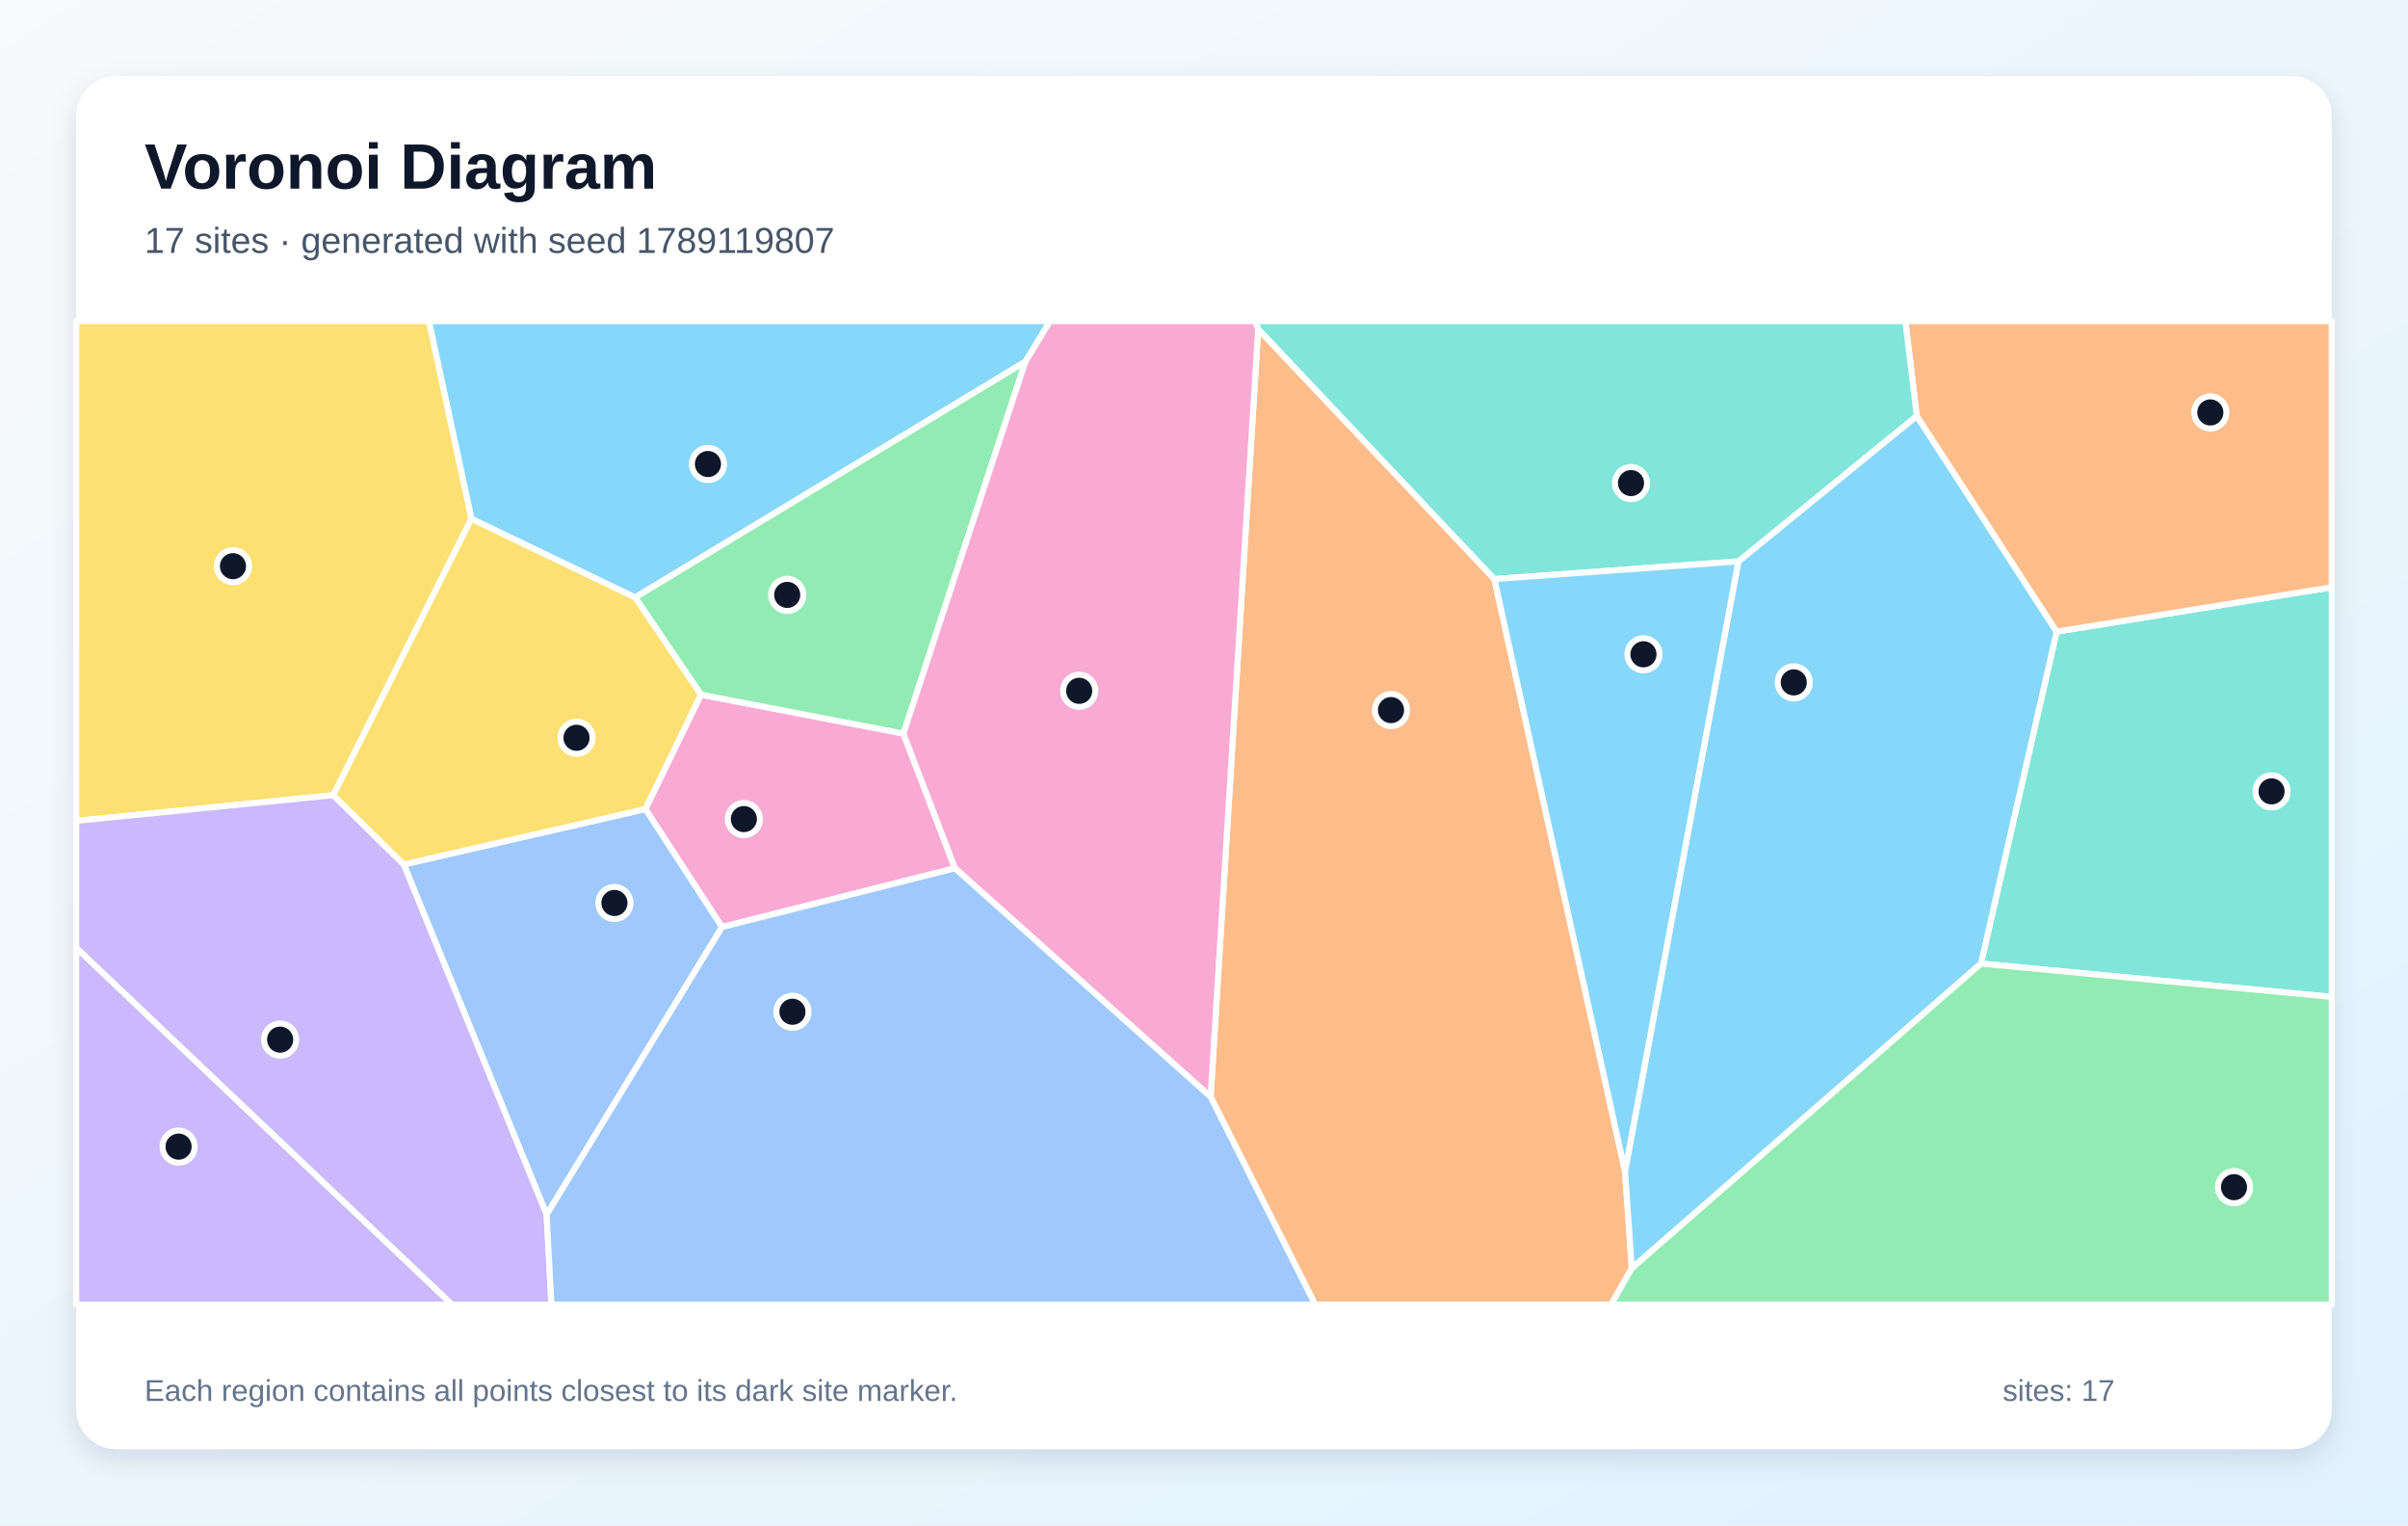
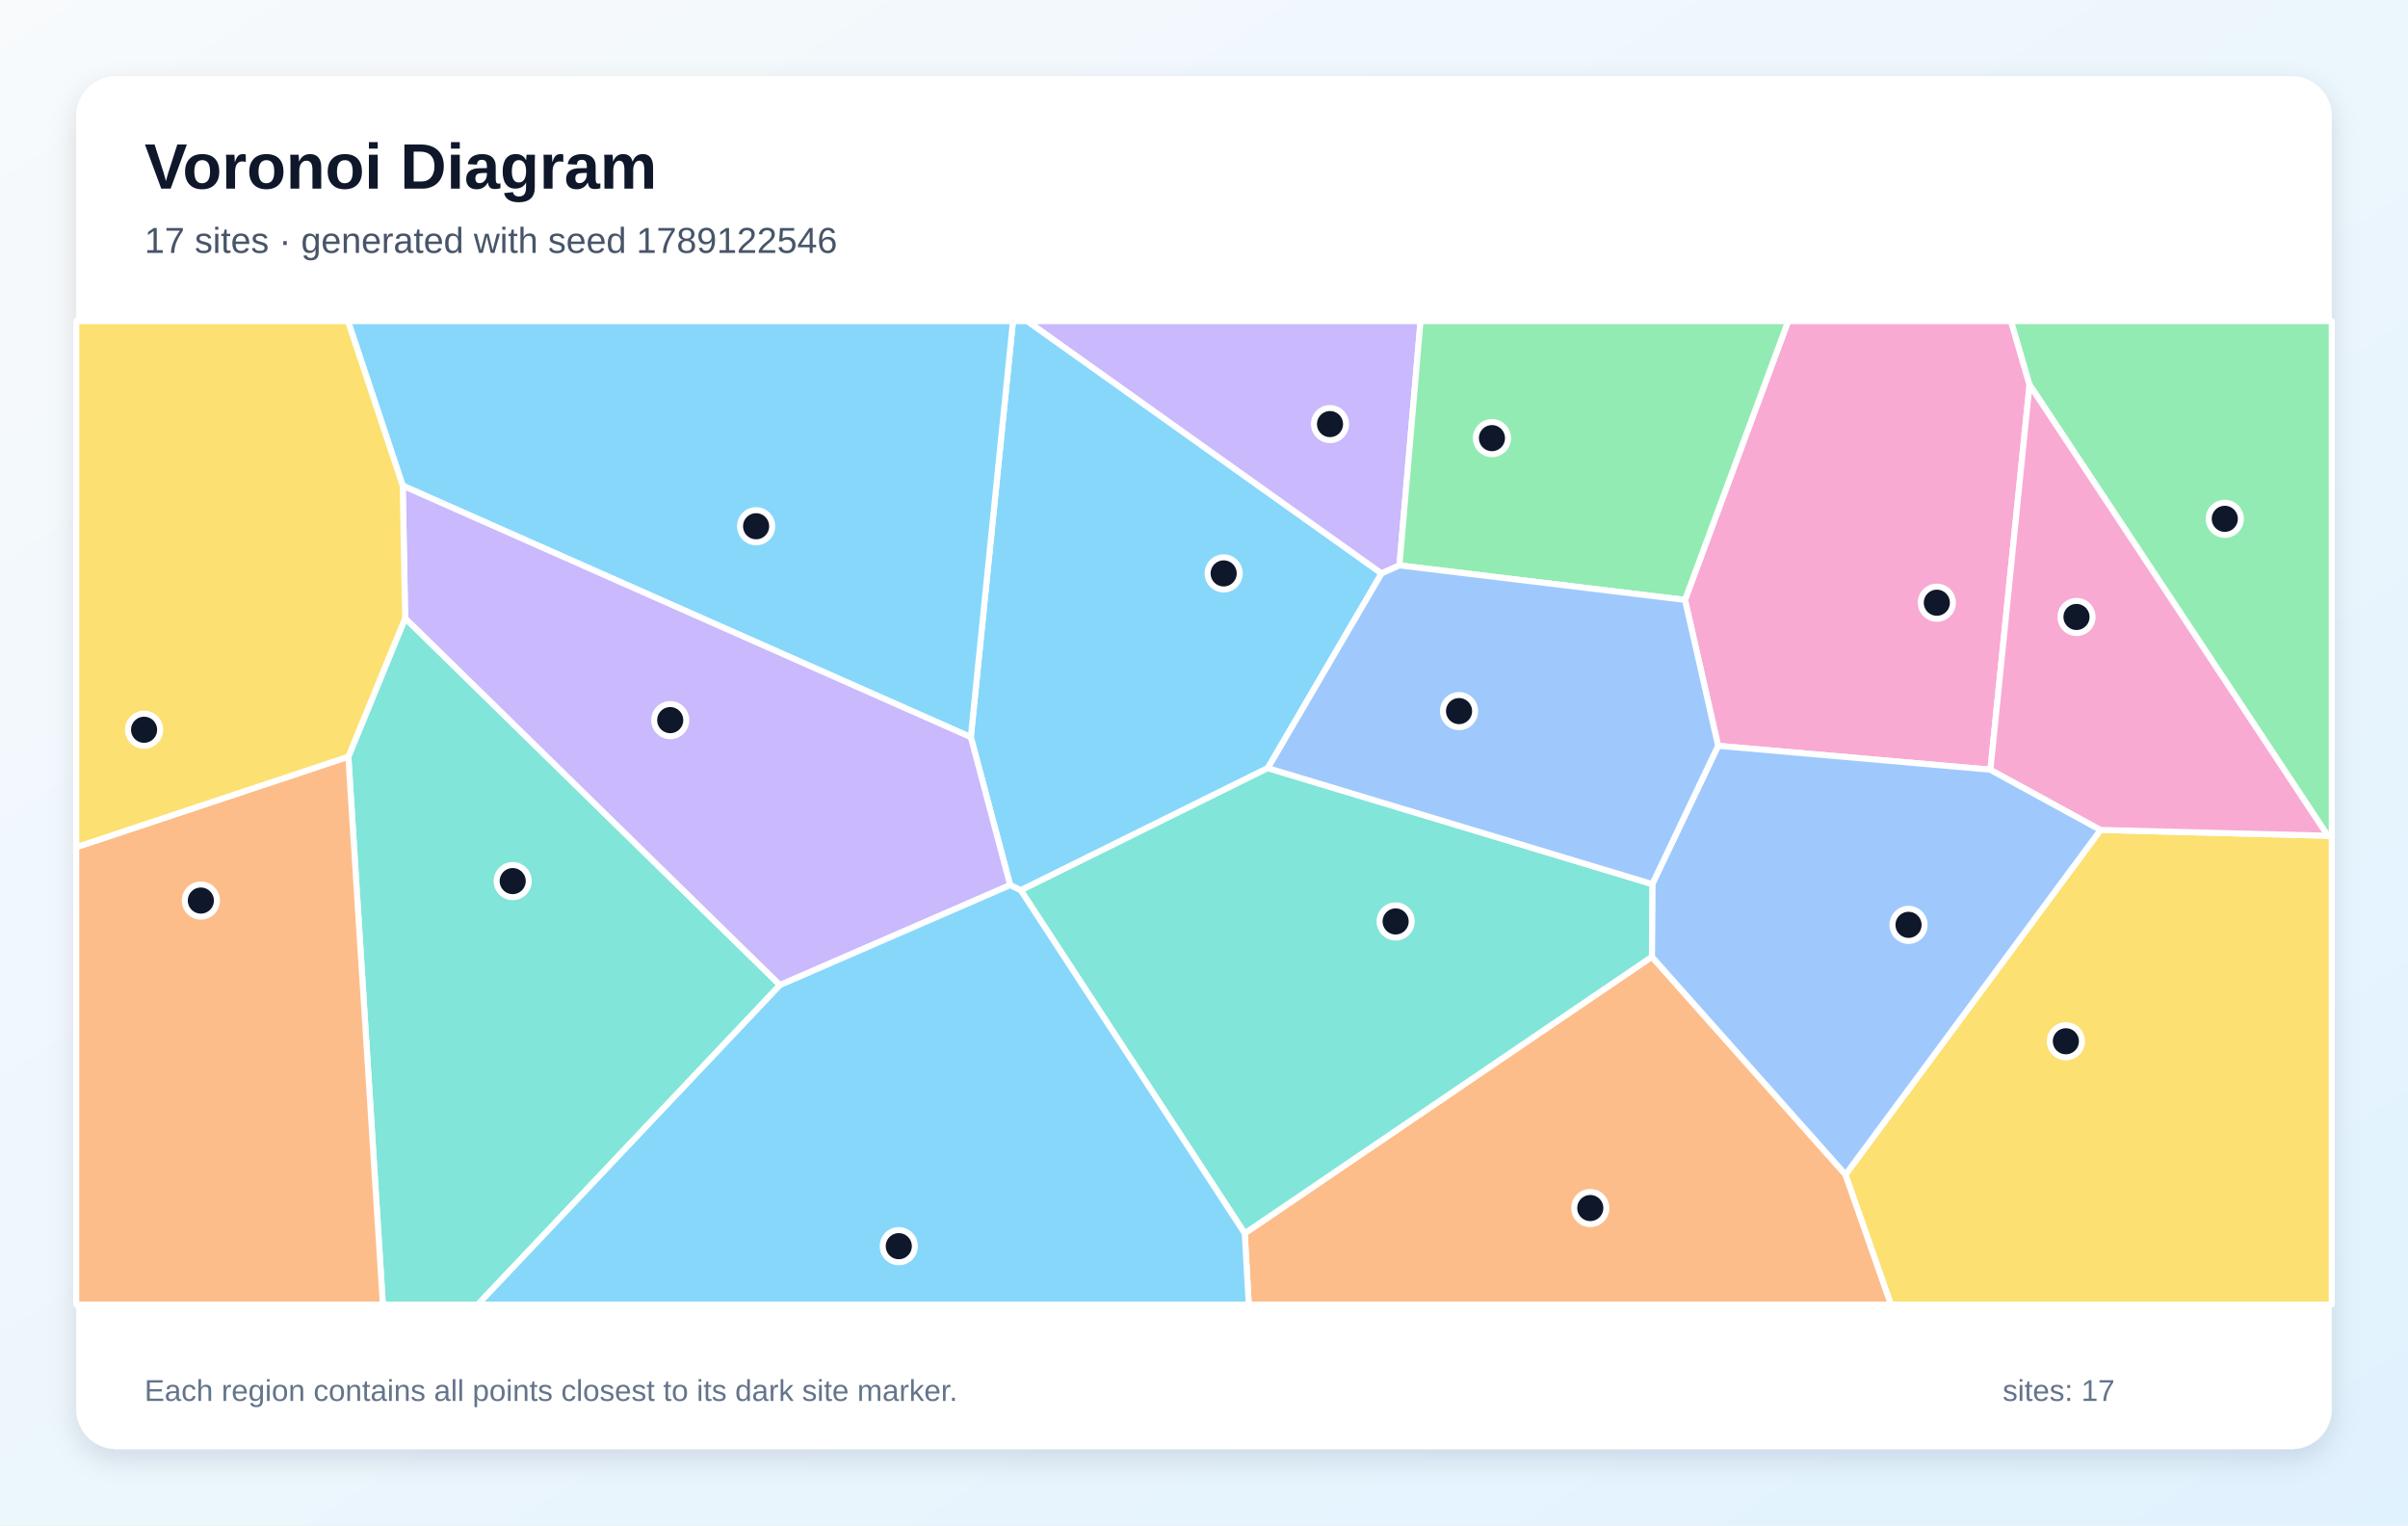
<svg xmlns="http://www.w3.org/2000/svg" width="1200" height="760" viewBox="0 0 1200 760" role="img" aria-labelledby="title description">
  <defs>
    <linearGradient id="background" x1="0" y1="0" x2="1" y2="1">
      <stop stop-color="#F8FAFC" />
      <stop offset="1" stop-color="#E0F2FE" />
    </linearGradient>
    <filter id="shadow" x="-10%" y="-10%" width="120%" height="120%">
      <feDropShadow dx="0" dy="5" stdDeviation="7" flood-color="#0F172A" flood-opacity=".12" />
    </filter>
  </defs>
  <rect width="1200" height="760" fill="url(#background)" />
  <rect x="38" y="38" width="1124" height="684" rx="20" fill="#FFFFFF" filter="url(#shadow)" />
  <g font-family="Arial, sans-serif">
    <text x="72" y="94" font-size="32" font-weight="700" fill="#0F172A">Voronoi Diagram</text>
-     <text x="72" y="126" font-size="18" fill="#475569">17 sites · generated with seed 1789119807</text>
+     <text x="72" y="126" font-size="18" fill="#475569">17 sites · generated with seed 1789122546</text>
  </g>
  <g stroke="#FFFFFF" stroke-width="3" stroke-linejoin="round">
-     <polygon points="511.0,180.2 316.5,297.7 234.9,258.5 213.7,160.0 523.3,160.0" fill="#38BDF8" fill-opacity="0.60" />
-     <polygon points="38.0,472.2 225.3,650.0 38.0,650.0" fill="#A78BFA" fill-opacity="0.60" />
-     <polygon points="359.8,461.9 321.6,403.1 349.3,346.1 450.2,365.5 475.9,432.6" fill="#F472B6" fill-opacity="0.60" />
-     <polygon points="603.3,546.5 627.0,163.9 744.7,288.5 809.8,583.6 813.2,631.9 802.9,650.0 655.4,650.0" fill="#FB923C" fill-opacity="0.60" />
-     <polygon points="166.1,396.2 38.0,409.0 38.0,160.0 213.7,160.0 234.9,258.5" fill="#FACC15" fill-opacity="0.60" />
-     <polygon points="450.2,365.5 349.3,346.1 316.5,297.7 511.0,180.2" fill="#4ADE80" fill-opacity="0.60" />
-     <polygon points="987.2,480.1 1024.9,314.7 1162.0,292.6 1162.0,496.7" fill="#2DD4BF" fill-opacity="0.60" />
-     <polygon points="272.4,605.2 201.2,430.7 321.6,403.1 359.8,461.9" fill="#60A5FA" fill-opacity="0.60" />
-     <polygon points="813.2,631.9 809.8,583.6 866.3,279.7 955.2,207.2 1024.9,314.7 987.2,480.1" fill="#38BDF8" fill-opacity="0.60" />
-     <polygon points="38.0,472.2 38.0,409.0 166.1,396.2 201.2,430.7 272.4,605.2 274.8,650.0 225.3,650.0" fill="#A78BFA" fill-opacity="0.60" />
-     <polygon points="475.9,432.6 450.2,365.5 511.0,180.2 523.3,160.0 625.5,160.0 627.0,163.9 603.3,546.5" fill="#F472B6" fill-opacity="0.60" />
-     <polygon points="1024.9,314.7 955.2,207.2 949.5,160.0 1162.0,160.0 1162.0,292.6" fill="#FB923C" fill-opacity="0.60" />
-     <polygon points="349.3,346.1 321.6,403.1 201.2,430.7 166.1,396.2 234.9,258.5 316.5,297.7" fill="#FACC15" fill-opacity="0.60" />
-     <polygon points="813.2,631.9 987.2,480.1 1162.0,496.7 1162.0,650.0 802.9,650.0" fill="#4ADE80" fill-opacity="0.60" />
-     <polygon points="955.2,207.2 866.3,279.7 744.7,288.5 627.0,163.9 625.5,160.0 949.5,160.0" fill="#2DD4BF" fill-opacity="0.60" />
-     <polygon points="272.4,605.2 359.8,461.9 475.9,432.6 603.3,546.5 655.4,650.0 274.8,650.0" fill="#60A5FA" fill-opacity="0.60" />
-     <polygon points="866.3,279.7 809.8,583.6 744.7,288.5" fill="#38BDF8" fill-opacity="0.60" />
+     <polygon points="631.8,382.7 508.7,443.6 503.4,441.0 483.8,367.3 504.8,160.0 512.0,160.0 688.5,285.7" fill="#38BDF8" fill-opacity="0.60" />
+     <polygon points="697.4,281.7 688.5,285.7 512.0,160.0 707.9,160.0" fill="#A78BFA" fill-opacity="0.60" />
+     <polygon points="1011.4,191.7 991.9,383.5 856.2,371.6 839.7,298.9 891.1,160.0 1002.2,160.0" fill="#F472B6" fill-opacity="0.60" />
+     <polygon points="620.3,614.5 823.2,476.7 919.7,585.2 942.4,650.0 622.3,650.0" fill="#FB923C" fill-opacity="0.60" />
+     <polygon points="919.7,585.2 1046.8,413.5 1160.0,416.4 1162.0,417.0 1162.0,650.0 942.4,650.0" fill="#FACC15" fill-opacity="0.60" />
+     <polygon points="1160.0,416.4 1011.4,191.7 1002.2,160.0 1162.0,160.0 1162.0,417.0" fill="#4ADE80" fill-opacity="0.60" />
+     <polygon points="173.6,377.0 201.9,308.0 388.7,490.8 238.1,650.0 190.8,650.0" fill="#2DD4BF" fill-opacity="0.60" />
+     <polygon points="1046.8,413.5 919.7,585.2 823.2,476.7 823.4,440.5 856.2,371.6 991.9,383.5" fill="#60A5FA" fill-opacity="0.60" />
+     <polygon points="200.7,242.0 173.4,160.0 504.8,160.0 483.8,367.3" fill="#38BDF8" fill-opacity="0.60" />
+     <polygon points="388.7,490.8 201.9,308.0 200.7,242.0 483.8,367.3 503.4,441.0" fill="#A78BFA" fill-opacity="0.60" />
+     <polygon points="1160.0,416.4 1046.8,413.5 991.9,383.5 1011.4,191.7" fill="#F472B6" fill-opacity="0.60" />
+     <polygon points="38.0,422.1 173.6,377.0 190.8,650.0 38.0,650.0" fill="#FB923C" fill-opacity="0.60" />
+     <polygon points="38.0,422.1 38.0,160.0 173.4,160.0 200.7,242.0 201.9,308.0 173.6,377.0" fill="#FACC15" fill-opacity="0.60" />
+     <polygon points="839.7,298.9 697.4,281.7 707.9,160.0 891.1,160.0" fill="#4ADE80" fill-opacity="0.60" />
+     <polygon points="508.7,443.6 631.8,382.7 823.4,440.5 823.2,476.7 620.3,614.5" fill="#2DD4BF" fill-opacity="0.60" />
+     <polygon points="823.4,440.5 631.8,382.7 688.5,285.7 697.4,281.7 839.7,298.9 856.2,371.6" fill="#60A5FA" fill-opacity="0.60" />
+     <polygon points="388.7,490.8 503.4,441.0 508.7,443.6 620.3,614.5 622.3,650.0 238.1,650.0" fill="#38BDF8" fill-opacity="0.60" />
  </g>
  <g>
-     <circle cx="352.8" cy="231.2" r="8" fill="#0F172A" stroke="#FFFFFF" stroke-width="3" />
-     <circle cx="89.0" cy="571.3" r="8" fill="#0F172A" stroke="#FFFFFF" stroke-width="3" />
-     <circle cx="370.7" cy="408.1" r="8" fill="#0F172A" stroke="#FFFFFF" stroke-width="3" />
-     <circle cx="693.2" cy="353.8" r="8" fill="#0F172A" stroke="#FFFFFF" stroke-width="3" />
-     <circle cx="116.1" cy="282.1" r="8" fill="#0F172A" stroke="#FFFFFF" stroke-width="3" />
-     <circle cx="392.3" cy="296.4" r="8" fill="#0F172A" stroke="#FFFFFF" stroke-width="3" />
-     <circle cx="1132.0" cy="394.3" r="8" fill="#0F172A" stroke="#FFFFFF" stroke-width="3" />
-     <circle cx="306.2" cy="449.9" r="8" fill="#0F172A" stroke="#FFFFFF" stroke-width="3" />
-     <circle cx="893.9" cy="340.0" r="8" fill="#0F172A" stroke="#FFFFFF" stroke-width="3" />
-     <circle cx="139.6" cy="518.0" r="8" fill="#0F172A" stroke="#FFFFFF" stroke-width="3" />
-     <circle cx="537.8" cy="344.2" r="8" fill="#0F172A" stroke="#FFFFFF" stroke-width="3" />
-     <circle cx="1101.5" cy="205.5" r="8" fill="#0F172A" stroke="#FFFFFF" stroke-width="3" />
-     <circle cx="287.3" cy="367.6" r="8" fill="#0F172A" stroke="#FFFFFF" stroke-width="3" />
-     <circle cx="1113.3" cy="591.5" r="8" fill="#0F172A" stroke="#FFFFFF" stroke-width="3" />
-     <circle cx="812.8" cy="240.7" r="8" fill="#0F172A" stroke="#FFFFFF" stroke-width="3" />
-     <circle cx="394.9" cy="504.1" r="8" fill="#0F172A" stroke="#FFFFFF" stroke-width="3" />
-     <circle cx="819.0" cy="326.0" r="8" fill="#0F172A" stroke="#FFFFFF" stroke-width="3" />
+     <circle cx="609.8" cy="285.7" r="8" fill="#0F172A" stroke="#FFFFFF" stroke-width="3" />
+     <circle cx="662.8" cy="211.3" r="8" fill="#0F172A" stroke="#FFFFFF" stroke-width="3" />
+     <circle cx="965.2" cy="300.3" r="8" fill="#0F172A" stroke="#FFFFFF" stroke-width="3" />
+     <circle cx="792.5" cy="601.9" r="8" fill="#0F172A" stroke="#FFFFFF" stroke-width="3" />
+     <circle cx="1029.5" cy="518.8" r="8" fill="#0F172A" stroke="#FFFFFF" stroke-width="3" />
+     <circle cx="1108.7" cy="258.5" r="8" fill="#0F172A" stroke="#FFFFFF" stroke-width="3" />
+     <circle cx="255.5" cy="439.0" r="8" fill="#0F172A" stroke="#FFFFFF" stroke-width="3" />
+     <circle cx="951.1" cy="460.8" r="8" fill="#0F172A" stroke="#FFFFFF" stroke-width="3" />
+     <circle cx="376.8" cy="262.2" r="8" fill="#0F172A" stroke="#FFFFFF" stroke-width="3" />
+     <circle cx="334.0" cy="358.8" r="8" fill="#0F172A" stroke="#FFFFFF" stroke-width="3" />
+     <circle cx="1034.8" cy="307.4" r="8" fill="#0F172A" stroke="#FFFFFF" stroke-width="3" />
+     <circle cx="100.1" cy="448.7" r="8" fill="#0F172A" stroke="#FFFFFF" stroke-width="3" />
+     <circle cx="71.8" cy="363.6" r="8" fill="#0F172A" stroke="#FFFFFF" stroke-width="3" />
+     <circle cx="743.5" cy="218.3" r="8" fill="#0F172A" stroke="#FFFFFF" stroke-width="3" />
+     <circle cx="695.5" cy="459.1" r="8" fill="#0F172A" stroke="#FFFFFF" stroke-width="3" />
+     <circle cx="727.1" cy="354.3" r="8" fill="#0F172A" stroke="#FFFFFF" stroke-width="3" />
+     <circle cx="447.9" cy="620.9" r="8" fill="#0F172A" stroke="#FFFFFF" stroke-width="3" />
  </g>
  <g font-family="Arial, sans-serif" font-size="15" fill="#64748B">
    <text x="72" y="698">Each region contains all points closest to its dark site marker.</text>
    <text x="998" y="698">sites: 17</text>
  </g>
</svg>
